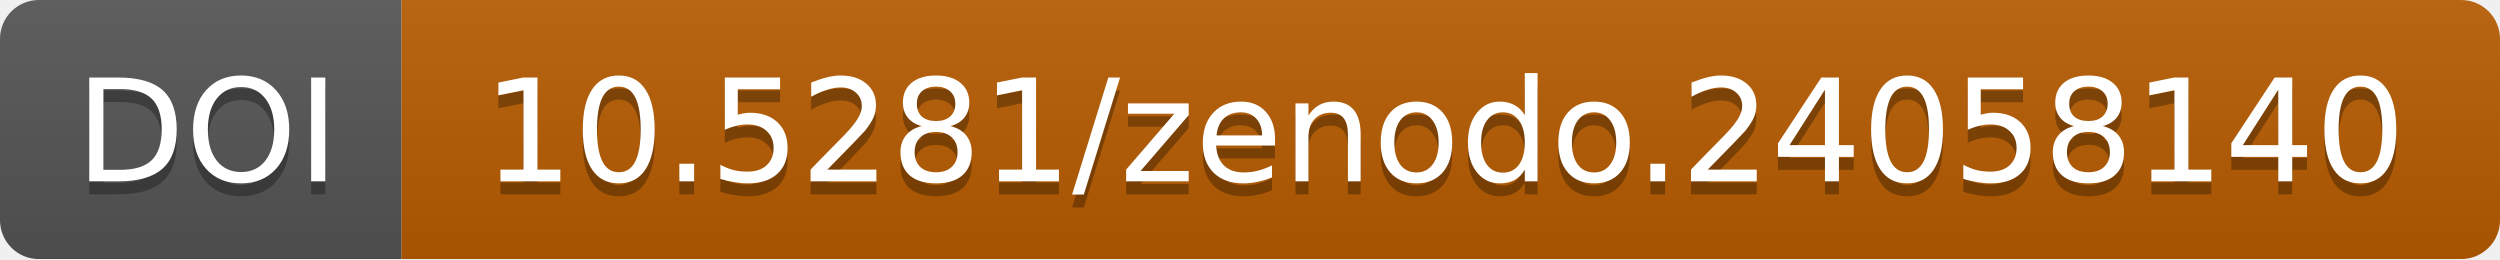
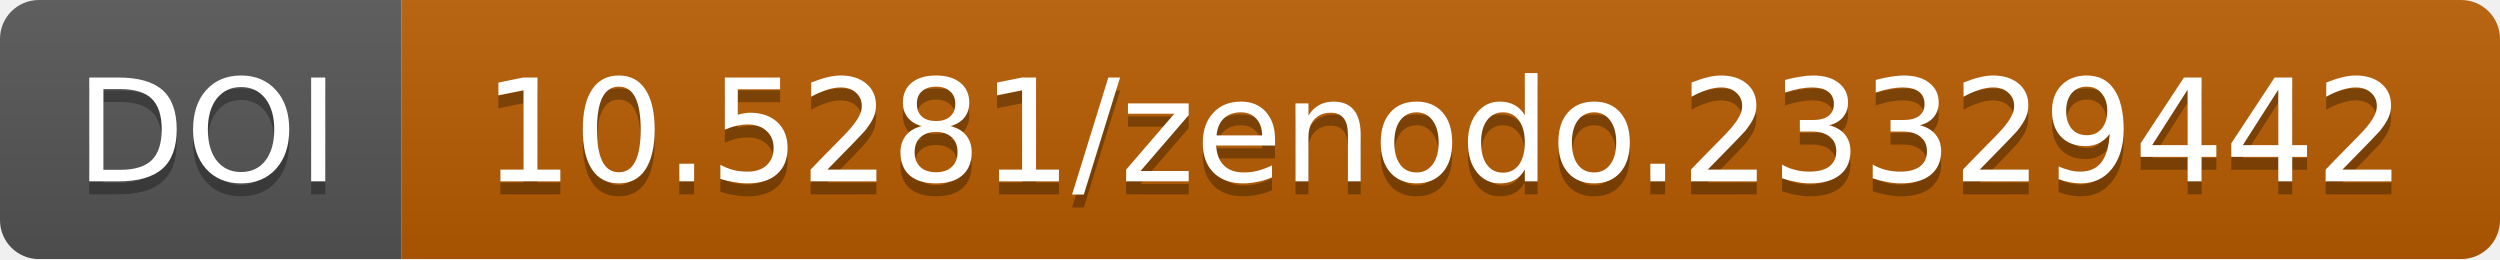
- <svg xmlns="http://www.w3.org/2000/svg" width="193" height="20" role="img" aria-label="DOI: 10.5281/zenodo.24058140">
+ <svg xmlns="http://www.w3.org/2000/svg" width="193" height="20" role="img" aria-label="Software series DOI: 10.5281/zenodo.23329442">
  <linearGradient id="b" x2="0" y2="100%">
    <stop offset="0" stop-color="#bbb" stop-opacity=".1" />
    <stop offset="1" stop-opacity=".1" />
  </linearGradient>
  <mask id="a" width="193" height="20">
    <rect width="193" height="20" rx="3" fill="#fff" />
  </mask>
  <g mask="url(#a)">
    <path fill="#555" d="M0 0h31v20H0z" />
    <path fill="#b85c00" d="M31 0h162v20H31z" />
    <path fill="url(#b)" d="M0 0h193v20H0z" />
  </g>
  <g fill="#fff" text-anchor="middle" font-family="DejaVu Sans,Verdana,Geneva,sans-serif" font-size="11">
    <text x="16" y="15" fill="#010101" fill-opacity=".3">DOI</text>
    <text x="16" y="14">DOI</text>
-     <text x="111.5" y="15" fill="#010101" fill-opacity=".3">10.5281/zenodo.24058140</text>
-     <text x="111.5" y="14">10.5281/zenodo.24058140</text>
+     <text x="111.5" y="15" fill="#010101" fill-opacity=".3">10.5281/zenodo.23329442</text>
+     <text x="111.5" y="14">10.5281/zenodo.23329442</text>
  </g>
</svg>
